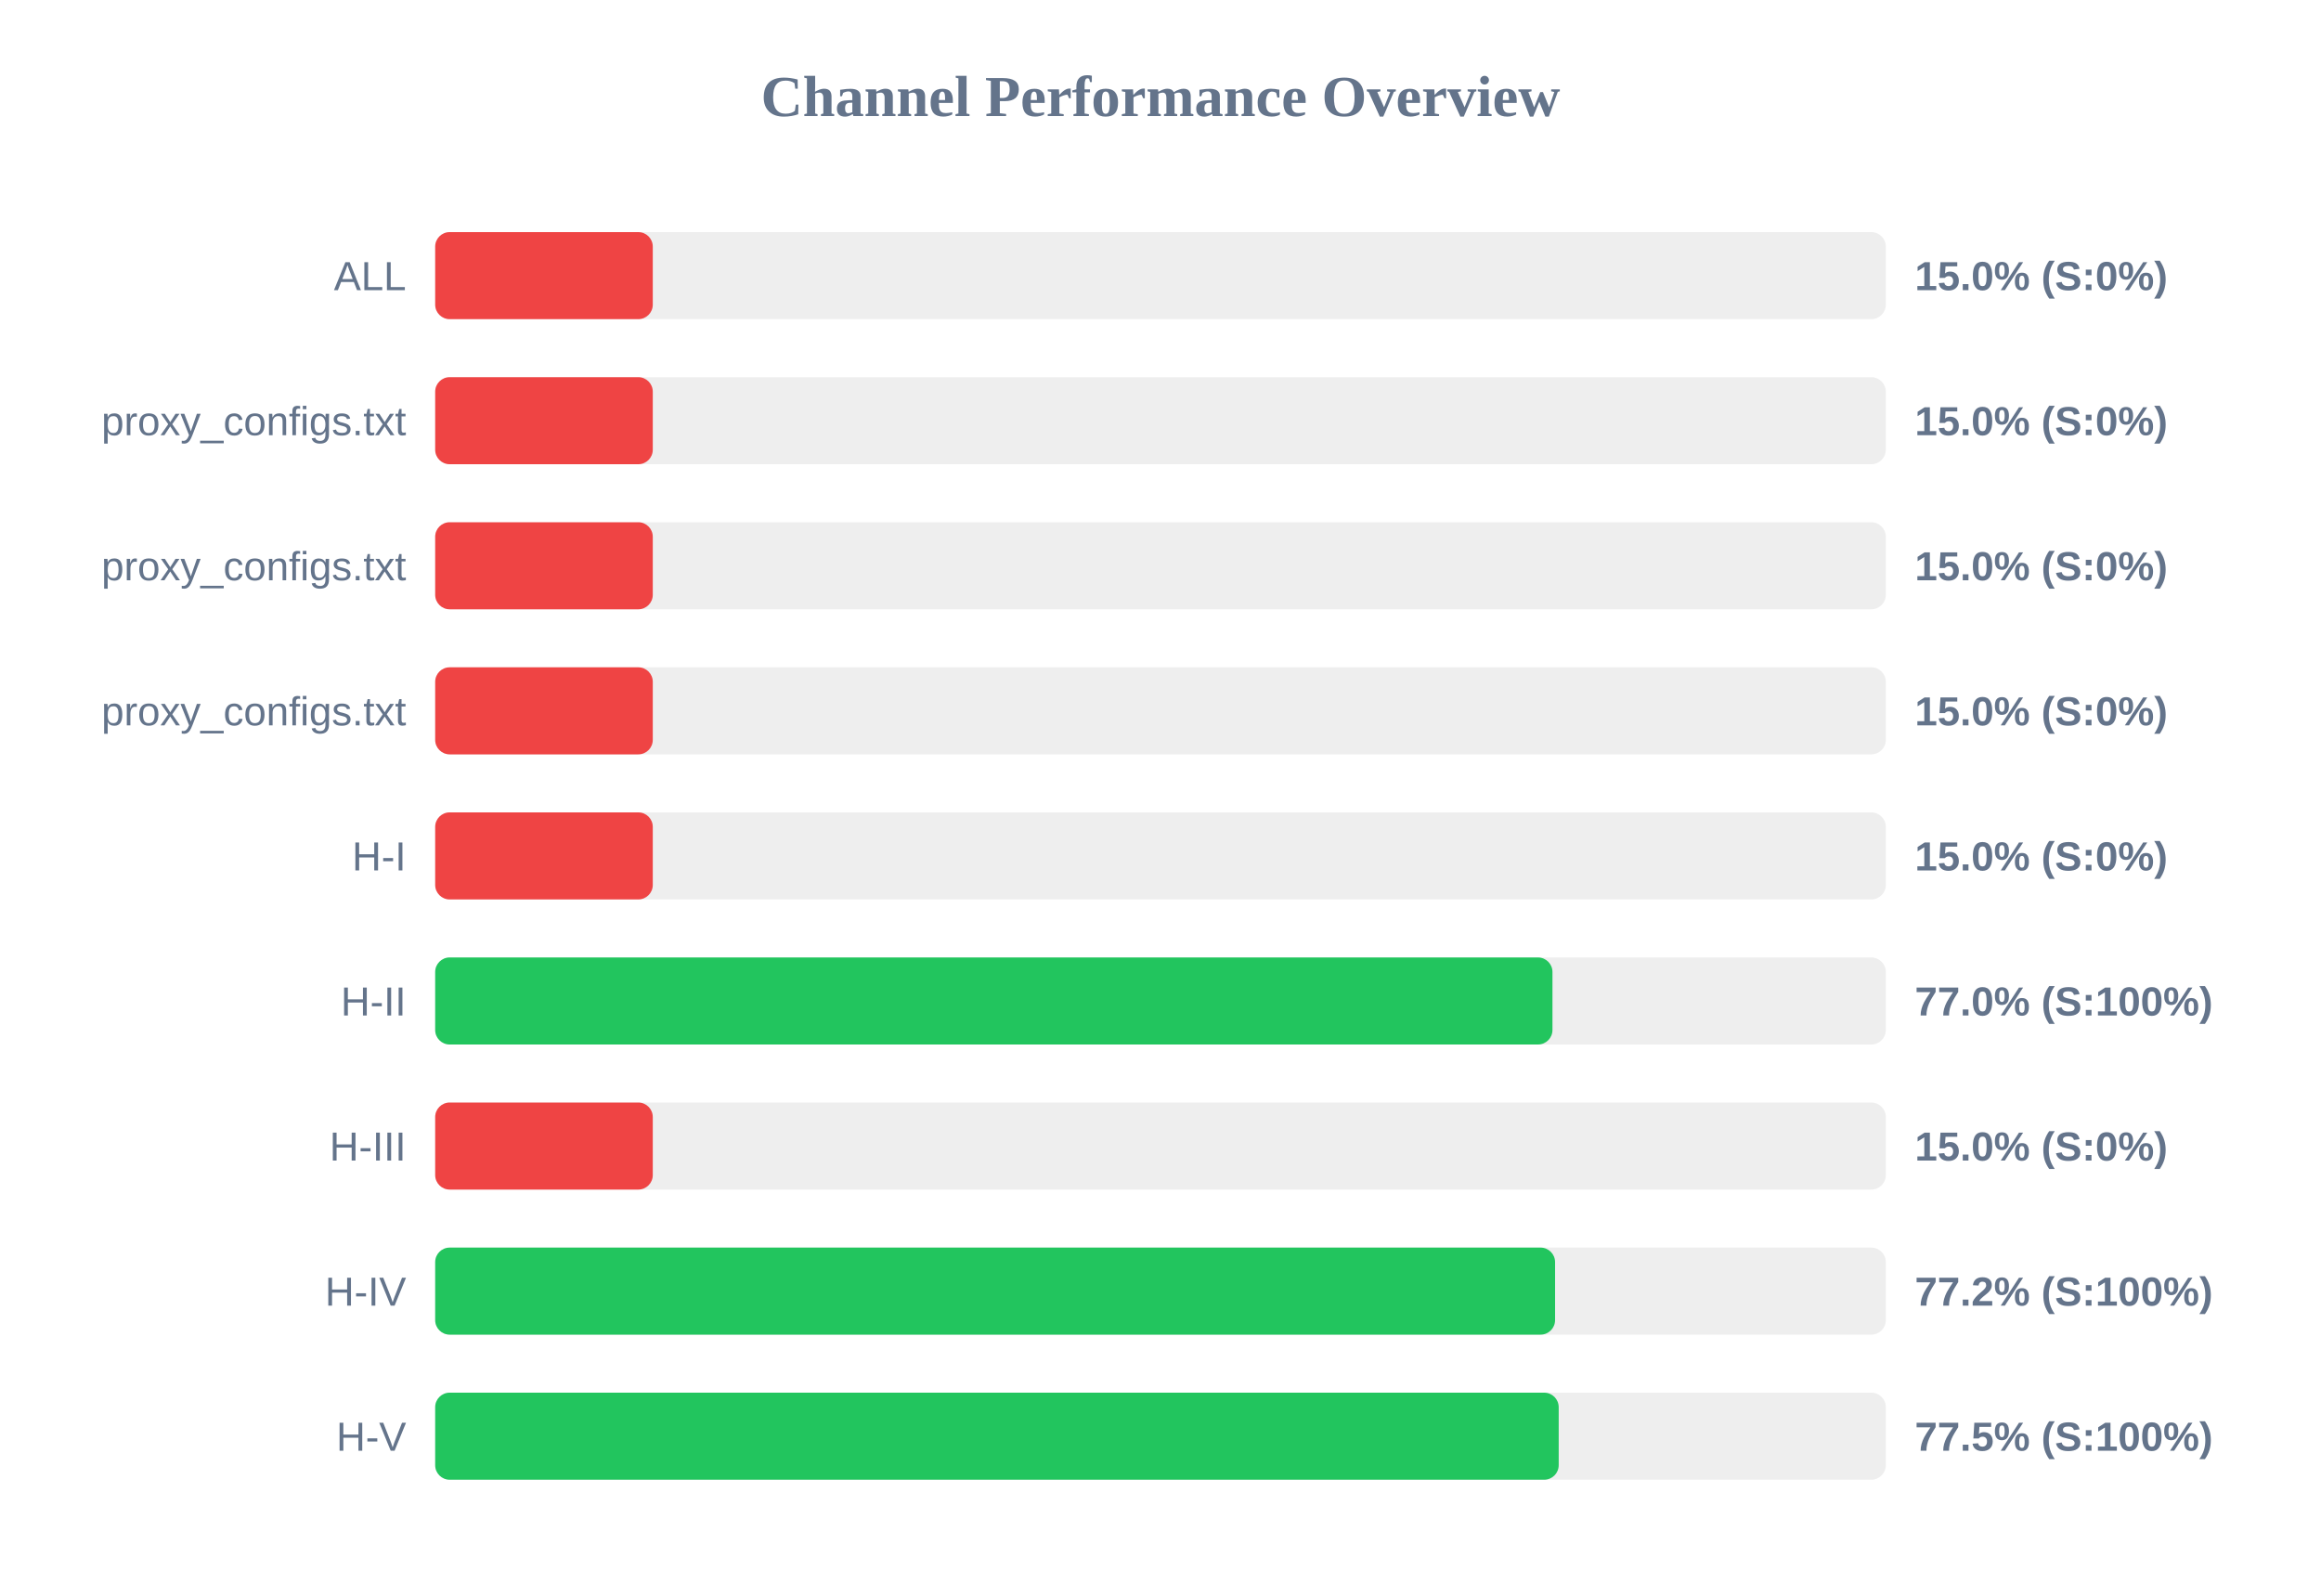
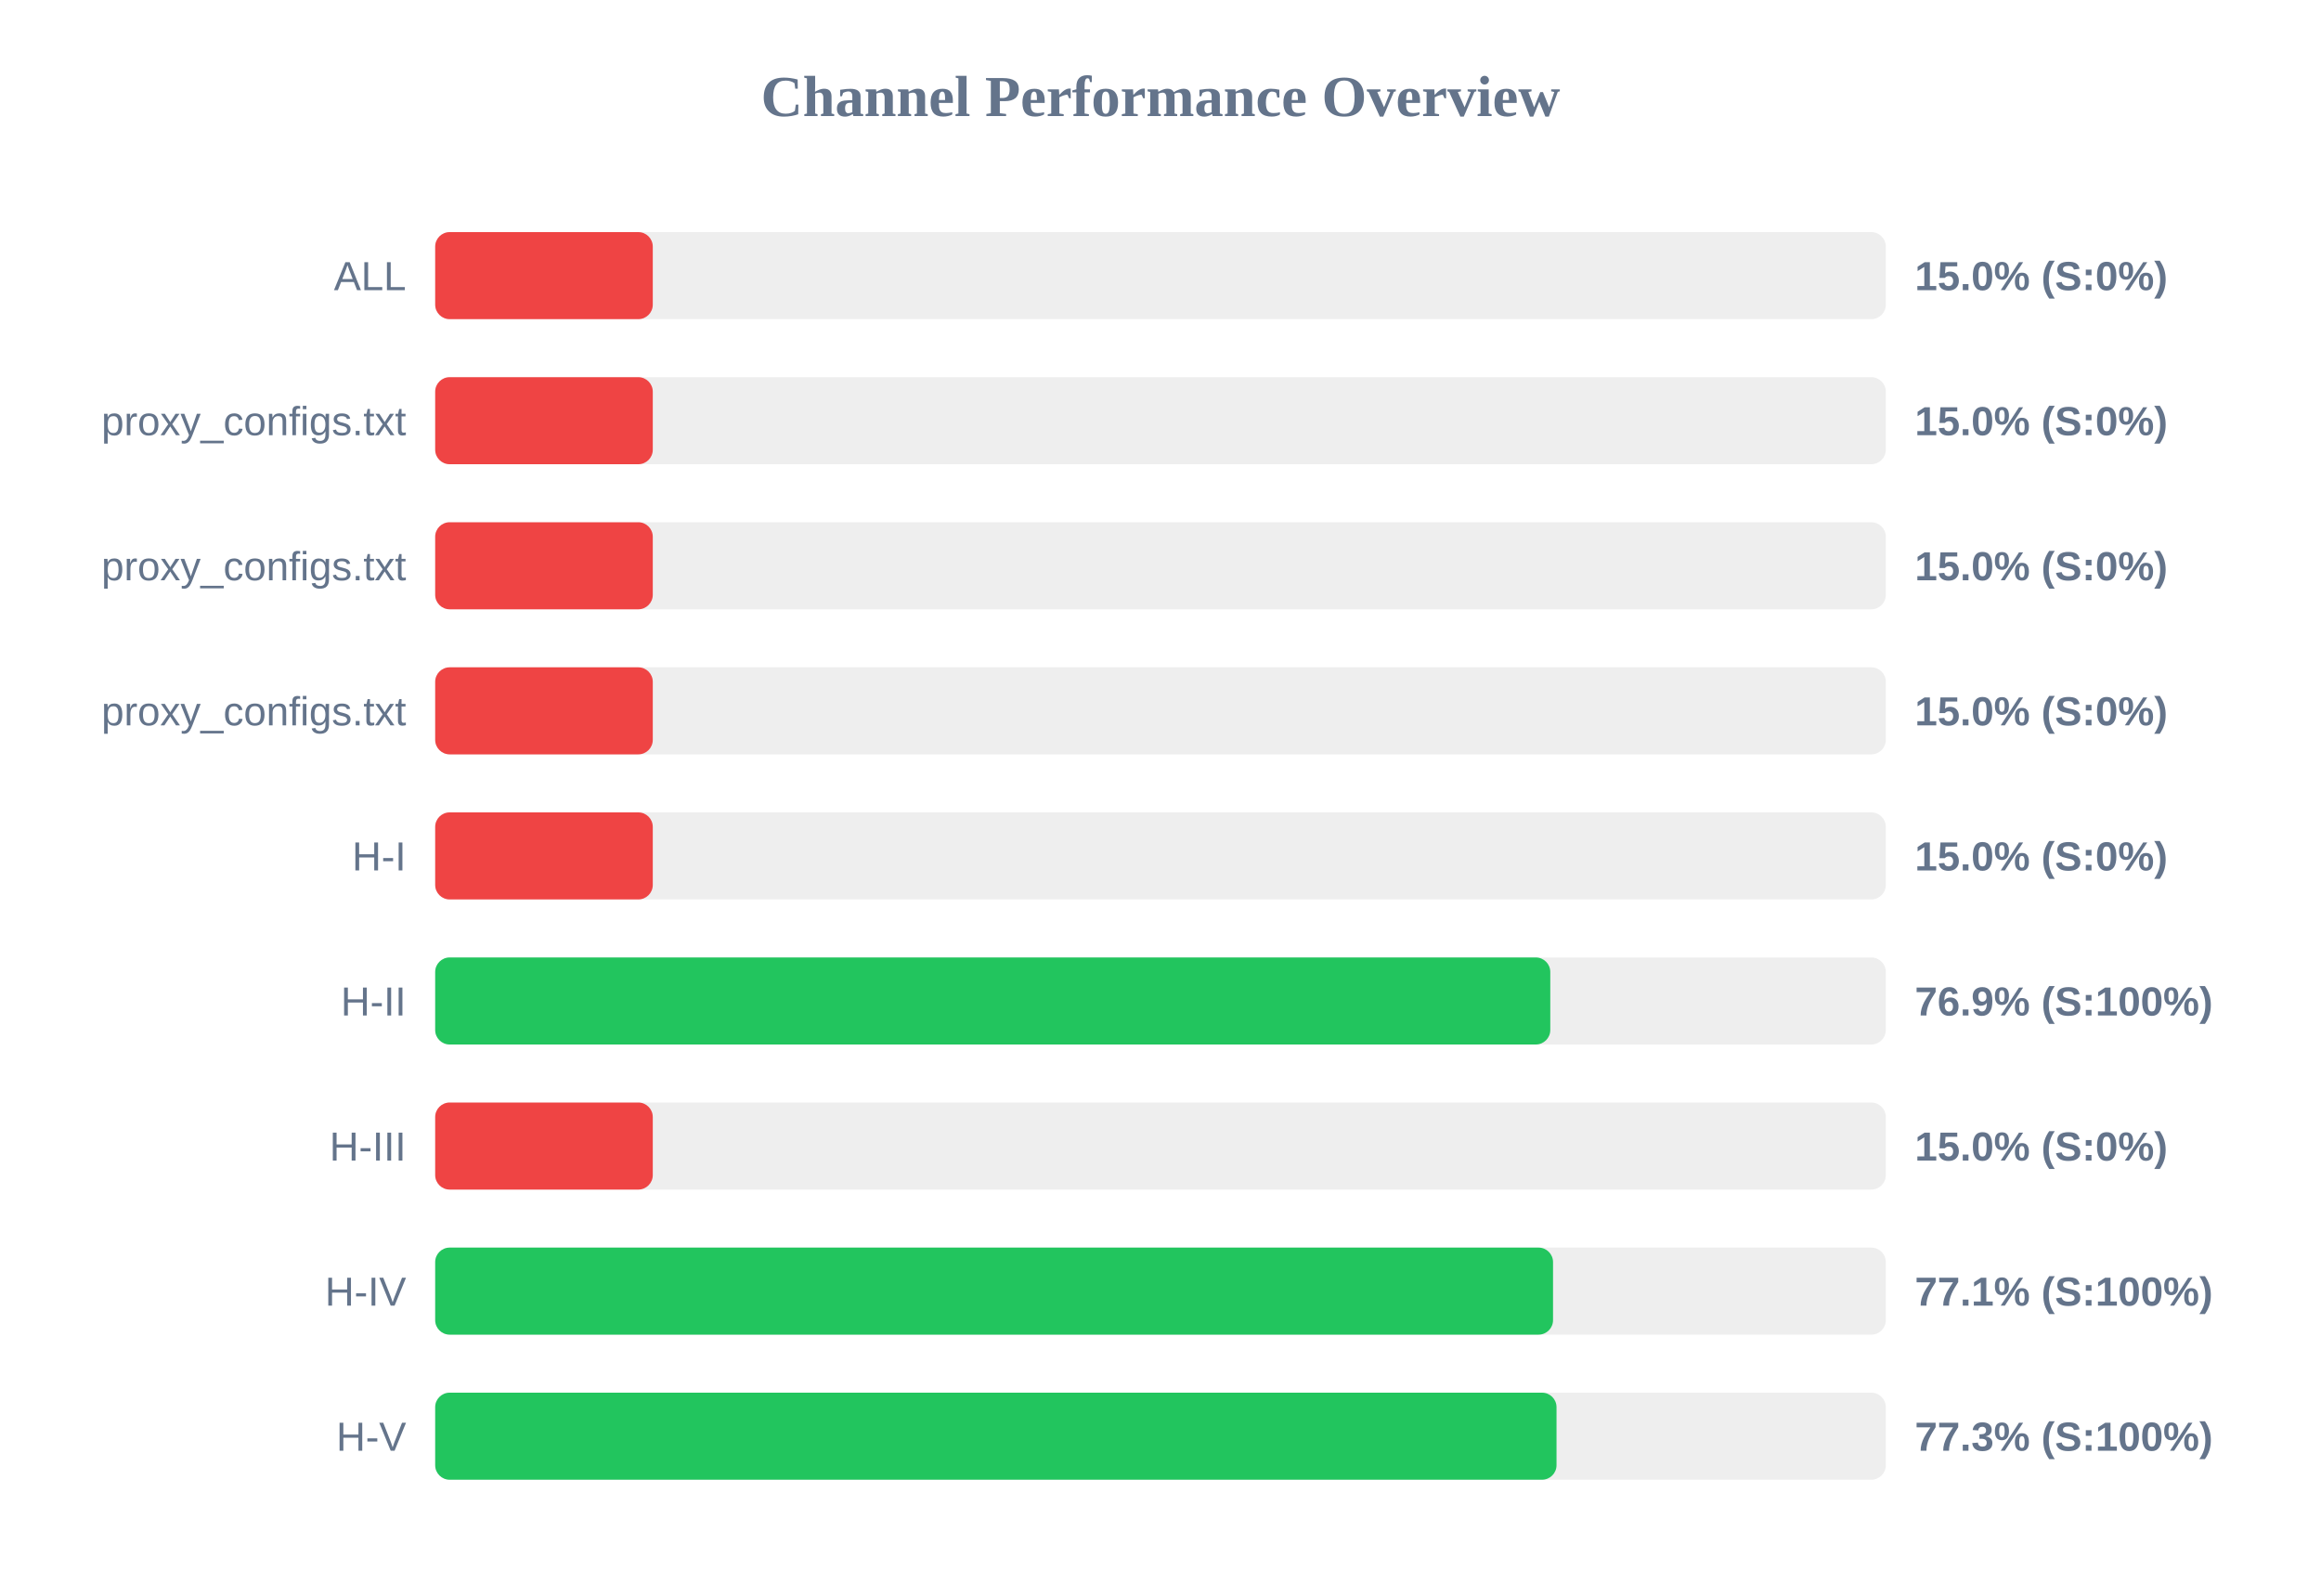
<svg xmlns="http://www.w3.org/2000/svg" width="800" height="550" version="1.1">
  <style>
        .row { font: 14px Arial; fill: #64748b; }
        .score { font: bold 14px Arial; fill: #64748b; }
    </style>
  <text x="400" y="40" text-anchor="middle" font-size="20px" font-weight="bold" fill="#64748b">Channel Performance Overview</text>
  <rect x="150" y="80" width="500" height="30" fill="#eee" rx="5" />
  <rect x="150" y="80" width="75.0" height="30" fill="#ef4444" rx="5" />
  <text x="140" y="100" text-anchor="end" class="row">ALL</text>
  <text x="660" y="100" text-anchor="start" class="score">15.0% (S:0%)</text>
  <rect x="150" y="130" width="500" height="30" fill="#eee" rx="5" />
  <rect x="150" y="130" width="75.0" height="30" fill="#ef4444" rx="5" />
  <text x="140" y="150" text-anchor="end" class="row">proxy_configs.txt</text>
  <text x="660" y="150" text-anchor="start" class="score">15.0% (S:0%)</text>
  <rect x="150" y="180" width="500" height="30" fill="#eee" rx="5" />
  <rect x="150" y="180" width="75.0" height="30" fill="#ef4444" rx="5" />
  <text x="140" y="200" text-anchor="end" class="row">proxy_configs.txt</text>
  <text x="660" y="200" text-anchor="start" class="score">15.0% (S:0%)</text>
  <rect x="150" y="230" width="500" height="30" fill="#eee" rx="5" />
  <rect x="150" y="230" width="75.0" height="30" fill="#ef4444" rx="5" />
  <text x="140" y="250" text-anchor="end" class="row">proxy_configs.txt</text>
  <text x="660" y="250" text-anchor="start" class="score">15.0% (S:0%)</text>
  <rect x="150" y="280" width="500" height="30" fill="#eee" rx="5" />
  <rect x="150" y="280" width="75.0" height="30" fill="#ef4444" rx="5" />
  <text x="140" y="300" text-anchor="end" class="row">H-I</text>
  <text x="660" y="300" text-anchor="start" class="score">15.0% (S:0%)</text>
  <rect x="150" y="330" width="500" height="30" fill="#eee" rx="5" />
-   <rect x="150" y="330" width="385.1" height="30" fill="#22c55e" rx="5" />
+   <rect x="150" y="330" width="384.35" height="30" fill="#22c55e" rx="5" />
  <text x="140" y="350" text-anchor="end" class="row">H-II</text>
-   <text x="660" y="350" text-anchor="start" class="score">77.0% (S:100%)</text>
+   <text x="660" y="350" text-anchor="start" class="score">76.9% (S:100%)</text>
  <rect x="150" y="380" width="500" height="30" fill="#eee" rx="5" />
  <rect x="150" y="380" width="75.0" height="30" fill="#ef4444" rx="5" />
  <text x="140" y="400" text-anchor="end" class="row">H-III</text>
  <text x="660" y="400" text-anchor="start" class="score">15.0% (S:0%)</text>
  <rect x="150" y="430" width="500" height="30" fill="#eee" rx="5" />
-   <rect x="150" y="430" width="386.0" height="30" fill="#22c55e" rx="5" />
+   <rect x="150" y="430" width="385.3" height="30" fill="#22c55e" rx="5" />
  <text x="140" y="450" text-anchor="end" class="row">H-IV</text>
-   <text x="660" y="450" text-anchor="start" class="score">77.2% (S:100%)</text>
+   <text x="660" y="450" text-anchor="start" class="score">77.1% (S:100%)</text>
  <rect x="150" y="480" width="500" height="30" fill="#eee" rx="5" />
-   <rect x="150" y="480" width="387.25" height="30" fill="#22c55e" rx="5" />
+   <rect x="150" y="480" width="386.5" height="30" fill="#22c55e" rx="5" />
  <text x="140" y="500" text-anchor="end" class="row">H-V</text>
-   <text x="660" y="500" text-anchor="start" class="score">77.5% (S:100%)</text>
+   <text x="660" y="500" text-anchor="start" class="score">77.3% (S:100%)</text>
</svg>
